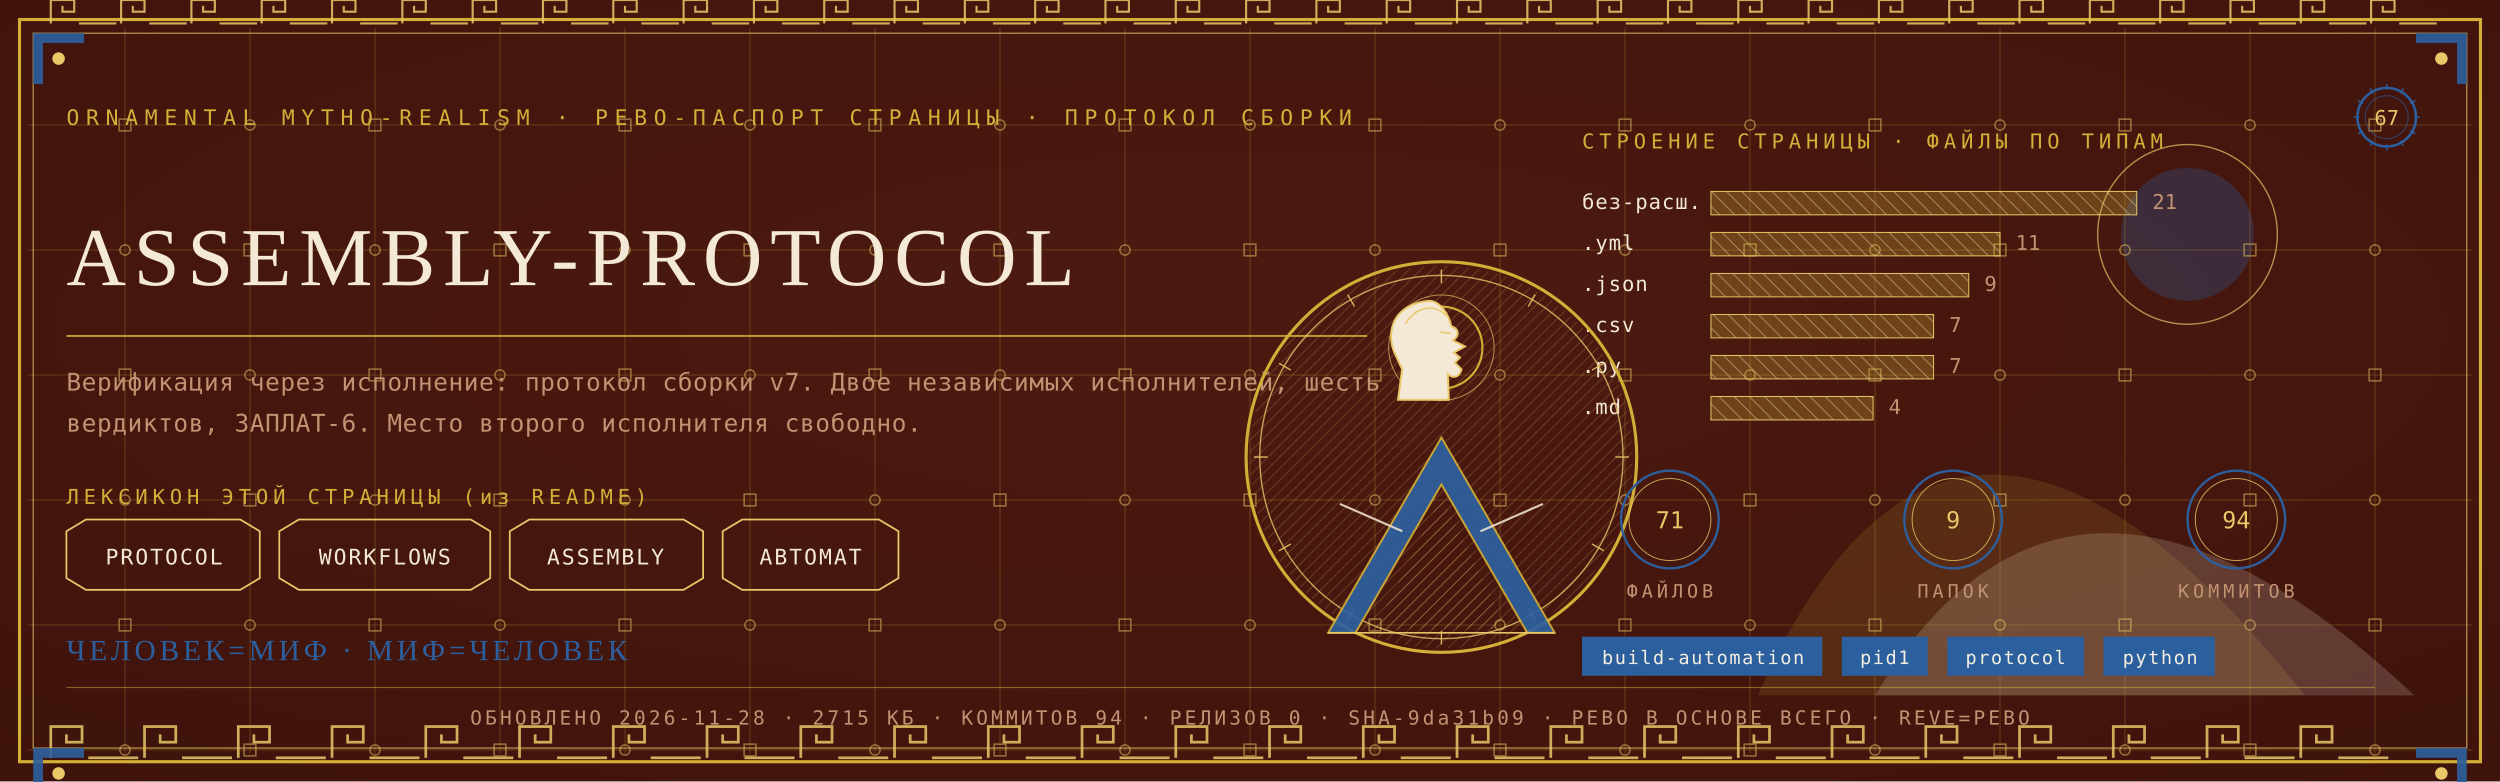
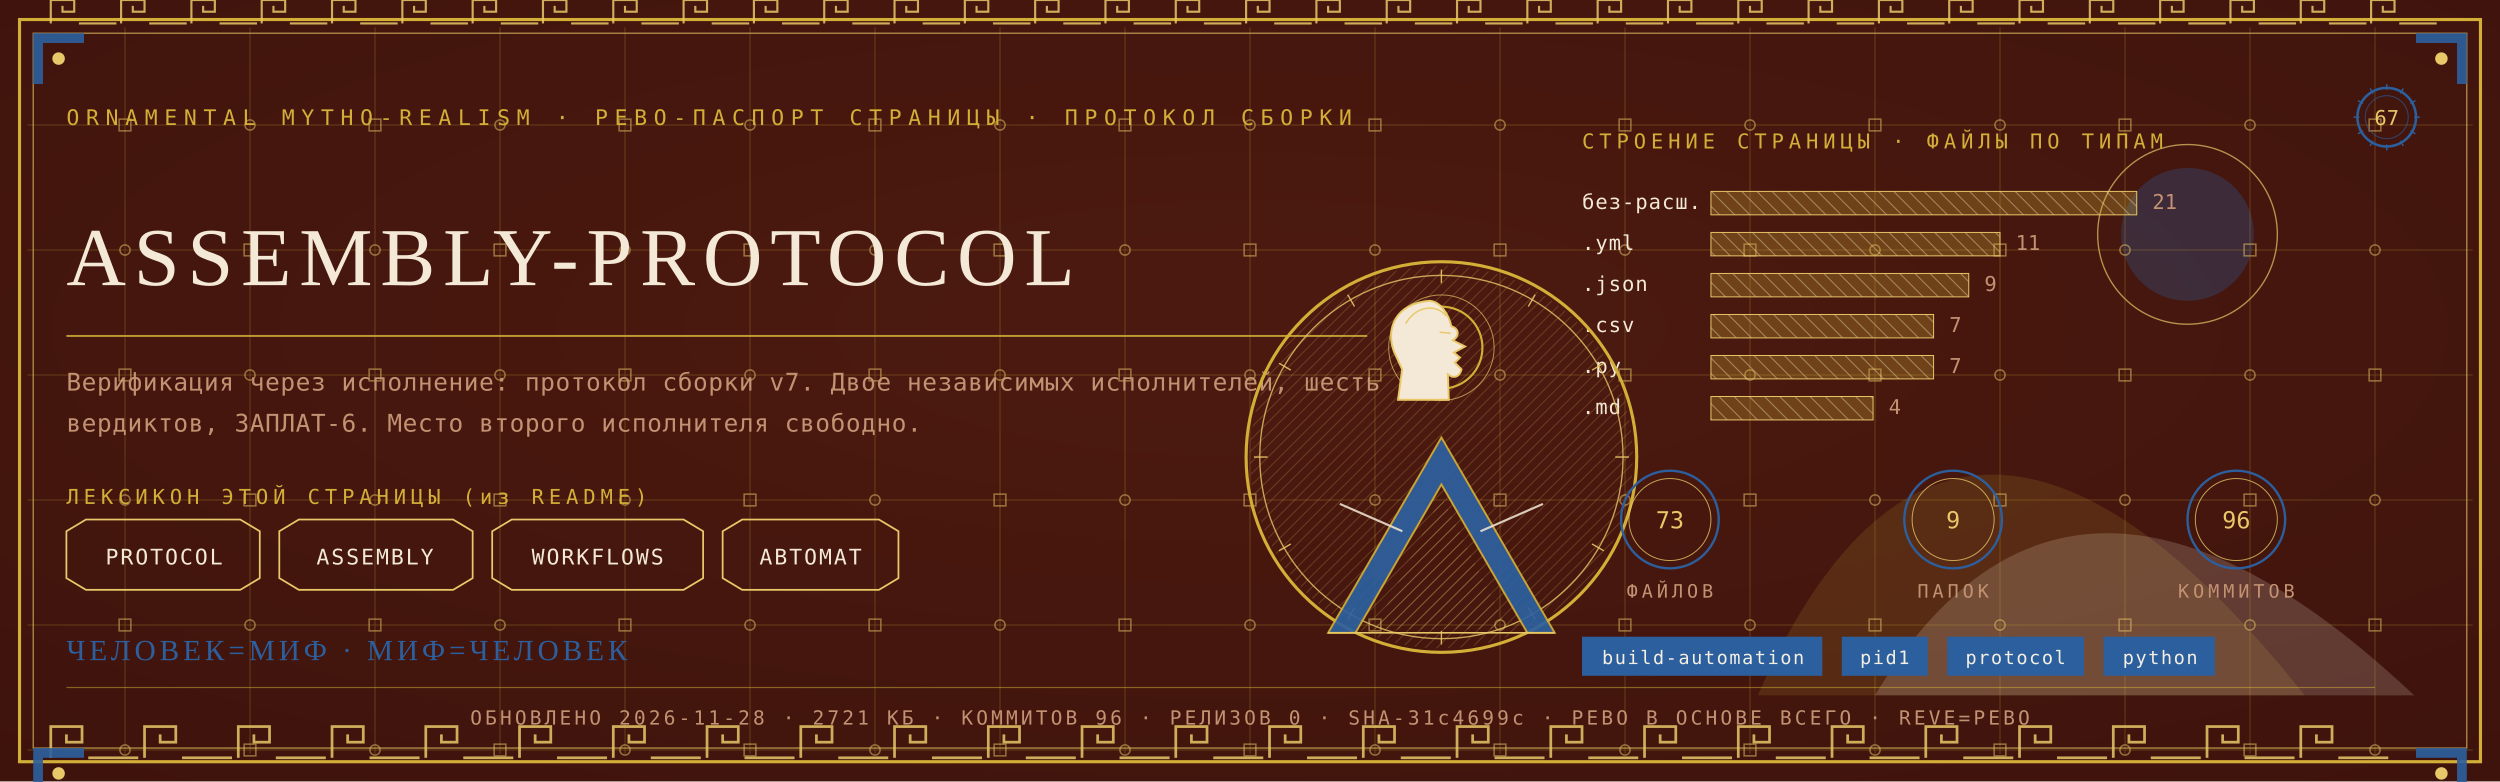
<svg xmlns="http://www.w3.org/2000/svg" viewBox="0 0 1280 400" width="1280" height="400">
  <defs>
    <radialGradient id="rp67" cx="0.5" cy="0.42" r="1.1">
      <stop offset="0" stop-color="#4E1A10" />
      <stop offset="1" stop-color="#38100A" />
    </radialGradient>
    <pattern id="hatchm" width="4.2" height="4.2" patternUnits="userSpaceOnUse" patternTransform="rotate(45)">
      <rect width="4.2" height="4.2" fill="none" />
      <line x1="0" y1="0" x2="0" y2="4.2" stroke="#E8C868" stroke-width="0.5" />
    </pattern>
    <pattern id="hatchv" width="5.5" height="5.5" patternUnits="userSpaceOnUse" patternTransform="rotate(-45)">
      <rect width="5.5" height="5.5" fill="none" />
      <line x1="0" y1="0" x2="0" y2="5.5" stroke="#F4E9D6" stroke-width="0.5" />
    </pattern>
  </defs>
  <rect width="1280" height="400" fill="#38100A" />
  <rect width="1280" height="400" fill="url(#rp67)" opacity="0.94" />
  <path d="M 900 356 Q 1000 130 1180 356 Z" fill="#D4AF37" opacity="0.14" />
  <path d="M 960 356 Q 1060 190 1236 356 Z" fill="#F4E9D6" opacity="0.18" />
  <circle cx="1120" cy="120" r="34" fill="#2C5F9E" opacity="0.30" />
  <circle cx="1120" cy="120" r="46" fill="none" stroke="#E8C868" stroke-width="0.7" opacity="0.7" />
  <g stroke="#D4AF37" stroke-width="0.45" opacity="0.30">
    <line x1="64" y1="14" x2="64" y2="386" />
    <line x1="128" y1="14" x2="128" y2="386" />
    <line x1="192" y1="14" x2="192" y2="386" />
    <line x1="256" y1="14" x2="256" y2="386" />
    <line x1="320" y1="14" x2="320" y2="386" />
    <line x1="384" y1="14" x2="384" y2="386" />
    <line x1="448" y1="14" x2="448" y2="386" />
    <line x1="512" y1="14" x2="512" y2="386" />
    <line x1="576" y1="14" x2="576" y2="386" />
    <line x1="640" y1="14" x2="640" y2="386" />
    <line x1="704" y1="14" x2="704" y2="386" />
    <line x1="768" y1="14" x2="768" y2="386" />
    <line x1="832" y1="14" x2="832" y2="386" />
    <line x1="896" y1="14" x2="896" y2="386" />
    <line x1="960" y1="14" x2="960" y2="386" />
    <line x1="1024" y1="14" x2="1024" y2="386" />
    <line x1="1088" y1="14" x2="1088" y2="386" />
    <line x1="1152" y1="14" x2="1152" y2="386" />
    <line x1="1216" y1="14" x2="1216" y2="386" />
    <line x1="14" y1="64" x2="1266" y2="64" />
    <line x1="14" y1="128" x2="1266" y2="128" />
    <line x1="14" y1="192" x2="1266" y2="192" />
    <line x1="14" y1="256" x2="1266" y2="256" />
    <line x1="14" y1="320" x2="1266" y2="320" />
    <line x1="14" y1="384" x2="1266" y2="384" />
  </g>
  <g fill="none" stroke="#E8C868" stroke-width="0.8" opacity="0.5">
    <rect x="61" y="61" width="6" height="6" />
    <circle cx="64" cy="128" r="2.6" />
    <rect x="61" y="189" width="6" height="6" />
    <circle cx="64" cy="256" r="2.6" />
    <rect x="61" y="317" width="6" height="6" />
    <circle cx="64" cy="384" r="2.6" />
    <circle cx="128" cy="64" r="2.6" />
    <rect x="125" y="125" width="6" height="6" />
    <circle cx="128" cy="192" r="2.6" />
    <rect x="125" y="253" width="6" height="6" />
    <circle cx="128" cy="320" r="2.6" />
    <rect x="125" y="381" width="6" height="6" />
    <rect x="189" y="61" width="6" height="6" />
    <circle cx="192" cy="128" r="2.6" />
    <rect x="189" y="189" width="6" height="6" />
    <circle cx="192" cy="256" r="2.6" />
    <rect x="189" y="317" width="6" height="6" />
    <circle cx="192" cy="384" r="2.6" />
    <circle cx="256" cy="64" r="2.6" />
    <rect x="253" y="125" width="6" height="6" />
    <circle cx="256" cy="192" r="2.6" />
    <rect x="253" y="253" width="6" height="6" />
    <circle cx="256" cy="320" r="2.6" />
    <rect x="253" y="381" width="6" height="6" />
    <rect x="317" y="61" width="6" height="6" />
    <circle cx="320" cy="128" r="2.6" />
    <rect x="317" y="189" width="6" height="6" />
    <circle cx="320" cy="256" r="2.6" />
    <rect x="317" y="317" width="6" height="6" />
    <circle cx="320" cy="384" r="2.6" />
    <circle cx="384" cy="64" r="2.6" />
    <rect x="381" y="125" width="6" height="6" />
    <circle cx="384" cy="192" r="2.6" />
    <rect x="381" y="253" width="6" height="6" />
    <circle cx="384" cy="320" r="2.6" />
    <rect x="381" y="381" width="6" height="6" />
    <rect x="445" y="61" width="6" height="6" />
    <circle cx="448" cy="128" r="2.6" />
    <rect x="445" y="189" width="6" height="6" />
    <circle cx="448" cy="256" r="2.6" />
    <rect x="445" y="317" width="6" height="6" />
    <circle cx="448" cy="384" r="2.6" />
    <circle cx="512" cy="64" r="2.6" />
    <rect x="509" y="125" width="6" height="6" />
    <circle cx="512" cy="192" r="2.6" />
    <rect x="509" y="253" width="6" height="6" />
    <circle cx="512" cy="320" r="2.6" />
    <rect x="509" y="381" width="6" height="6" />
    <rect x="573" y="61" width="6" height="6" />
    <circle cx="576" cy="128" r="2.6" />
    <rect x="573" y="189" width="6" height="6" />
    <circle cx="576" cy="256" r="2.6" />
    <rect x="573" y="317" width="6" height="6" />
    <circle cx="576" cy="384" r="2.6" />
    <circle cx="640" cy="64" r="2.6" />
    <rect x="637" y="125" width="6" height="6" />
    <circle cx="640" cy="192" r="2.6" />
    <rect x="637" y="253" width="6" height="6" />
    <circle cx="640" cy="320" r="2.6" />
    <rect x="637" y="381" width="6" height="6" />
    <rect x="701" y="61" width="6" height="6" />
    <circle cx="704" cy="128" r="2.6" />
    <rect x="701" y="189" width="6" height="6" />
    <circle cx="704" cy="256" r="2.6" />
    <rect x="701" y="317" width="6" height="6" />
    <circle cx="704" cy="384" r="2.6" />
    <circle cx="768" cy="64" r="2.6" />
    <rect x="765" y="125" width="6" height="6" />
    <circle cx="768" cy="192" r="2.6" />
    <rect x="765" y="253" width="6" height="6" />
    <circle cx="768" cy="320" r="2.6" />
    <rect x="765" y="381" width="6" height="6" />
    <rect x="829" y="61" width="6" height="6" />
    <circle cx="832" cy="128" r="2.6" />
    <rect x="829" y="189" width="6" height="6" />
    <circle cx="832" cy="256" r="2.6" />
    <rect x="829" y="317" width="6" height="6" />
    <circle cx="832" cy="384" r="2.6" />
    <circle cx="896" cy="64" r="2.6" />
    <rect x="893" y="125" width="6" height="6" />
    <circle cx="896" cy="192" r="2.6" />
    <rect x="893" y="253" width="6" height="6" />
    <circle cx="896" cy="320" r="2.6" />
    <rect x="893" y="381" width="6" height="6" />
    <rect x="957" y="61" width="6" height="6" />
    <circle cx="960" cy="128" r="2.6" />
    <rect x="957" y="189" width="6" height="6" />
    <circle cx="960" cy="256" r="2.6" />
    <rect x="957" y="317" width="6" height="6" />
    <circle cx="960" cy="384" r="2.6" />
    <circle cx="1024" cy="64" r="2.6" />
    <rect x="1021" y="125" width="6" height="6" />
    <circle cx="1024" cy="192" r="2.6" />
    <rect x="1021" y="253" width="6" height="6" />
    <circle cx="1024" cy="320" r="2.6" />
    <rect x="1021" y="381" width="6" height="6" />
    <rect x="1085" y="61" width="6" height="6" />
    <circle cx="1088" cy="128" r="2.6" />
    <rect x="1085" y="189" width="6" height="6" />
    <circle cx="1088" cy="256" r="2.6" />
    <rect x="1085" y="317" width="6" height="6" />
    <circle cx="1088" cy="384" r="2.6" />
    <circle cx="1152" cy="64" r="2.6" />
    <rect x="1149" y="125" width="6" height="6" />
    <circle cx="1152" cy="192" r="2.6" />
    <rect x="1149" y="253" width="6" height="6" />
    <circle cx="1152" cy="320" r="2.6" />
    <rect x="1149" y="381" width="6" height="6" />
    <rect x="1213" y="61" width="6" height="6" />
    <circle cx="1216" cy="128" r="2.6" />
    <rect x="1213" y="189" width="6" height="6" />
    <circle cx="1216" cy="256" r="2.6" />
    <rect x="1213" y="317" width="6" height="6" />
    <circle cx="1216" cy="384" r="2.6" />
  </g>
  <rect x="10" y="10" width="1260" height="380" fill="none" stroke="#D4AF37" stroke-width="1.6" />
  <rect x="17" y="17" width="1246" height="366" fill="none" stroke="#E8C868" stroke-width="0.6" opacity="0.75" />
  <g fill="none" stroke="#E8C868" stroke-width="1.4" opacity="0.85">
    <path d="M 26 388 L 26 372 L 42 372 L 42 380.0 L 34.0 380.0 L 34.0 376.0" />
    <line x1="45.2" y1="388" x2="70.8" y2="388" />
    <path d="M 74 388 L 74 372 L 90 372 L 90 380.0 L 82.0 380.0 L 82.0 376.0" />
    <line x1="93.2" y1="388" x2="118.8" y2="388" />
    <path d="M 122 388 L 122 372 L 138 372 L 138 380.0 L 130.0 380.0 L 130.0 376.0" />
    <line x1="141.2" y1="388" x2="166.8" y2="388" />
    <path d="M 170 388 L 170 372 L 186 372 L 186 380.0 L 178.0 380.0 L 178.0 376.0" />
    <line x1="189.2" y1="388" x2="214.8" y2="388" />
    <path d="M 218 388 L 218 372 L 234 372 L 234 380.0 L 226.0 380.0 L 226.0 376.0" />
    <line x1="237.2" y1="388" x2="262.8" y2="388" />
    <path d="M 266 388 L 266 372 L 282 372 L 282 380.0 L 274.0 380.0 L 274.0 376.0" />
    <line x1="285.2" y1="388" x2="310.8" y2="388" />
    <path d="M 314 388 L 314 372 L 330 372 L 330 380.0 L 322.0 380.0 L 322.0 376.0" />
    <line x1="333.2" y1="388" x2="358.8" y2="388" />
    <path d="M 362 388 L 362 372 L 378 372 L 378 380.0 L 370.0 380.0 L 370.0 376.0" />
    <line x1="381.2" y1="388" x2="406.8" y2="388" />
    <path d="M 410 388 L 410 372 L 426 372 L 426 380.0 L 418.0 380.0 L 418.0 376.0" />
    <line x1="429.2" y1="388" x2="454.8" y2="388" />
    <path d="M 458 388 L 458 372 L 474 372 L 474 380.0 L 466.0 380.0 L 466.0 376.0" />
    <line x1="477.2" y1="388" x2="502.8" y2="388" />
    <path d="M 506 388 L 506 372 L 522 372 L 522 380.0 L 514.0 380.0 L 514.0 376.0" />
    <line x1="525.2" y1="388" x2="550.8" y2="388" />
    <path d="M 554 388 L 554 372 L 570 372 L 570 380.0 L 562.0 380.0 L 562.0 376.0" />
    <line x1="573.2" y1="388" x2="598.8" y2="388" />
    <path d="M 602 388 L 602 372 L 618 372 L 618 380.0 L 610.0 380.0 L 610.0 376.0" />
    <line x1="621.2" y1="388" x2="646.8" y2="388" />
    <path d="M 650 388 L 650 372 L 666 372 L 666 380.0 L 658.0 380.0 L 658.0 376.0" />
    <line x1="669.2" y1="388" x2="694.8" y2="388" />
    <path d="M 698 388 L 698 372 L 714 372 L 714 380.0 L 706.0 380.0 L 706.0 376.0" />
    <line x1="717.2" y1="388" x2="742.8" y2="388" />
    <path d="M 746 388 L 746 372 L 762 372 L 762 380.0 L 754.0 380.0 L 754.0 376.0" />
    <line x1="765.2" y1="388" x2="790.8" y2="388" />
    <path d="M 794 388 L 794 372 L 810 372 L 810 380.0 L 802.0 380.0 L 802.0 376.0" />
    <line x1="813.2" y1="388" x2="838.8" y2="388" />
    <path d="M 842 388 L 842 372 L 858 372 L 858 380.0 L 850.0 380.0 L 850.0 376.0" />
    <line x1="861.2" y1="388" x2="886.8" y2="388" />
    <path d="M 890 388 L 890 372 L 906 372 L 906 380.0 L 898.0 380.0 L 898.0 376.0" />
    <line x1="909.2" y1="388" x2="934.8" y2="388" />
    <path d="M 938 388 L 938 372 L 954 372 L 954 380.0 L 946.0 380.0 L 946.0 376.0" />
    <line x1="957.2" y1="388" x2="982.8" y2="388" />
    <path d="M 986 388 L 986 372 L 1002 372 L 1002 380.0 L 994.0 380.0 L 994.0 376.0" />
    <line x1="1005.2" y1="388" x2="1030.8" y2="388" />
    <path d="M 1034 388 L 1034 372 L 1050 372 L 1050 380.0 L 1042.0 380.0 L 1042.0 376.0" />
    <line x1="1053.2" y1="388" x2="1078.8" y2="388" />
    <path d="M 1082 388 L 1082 372 L 1098 372 L 1098 380.0 L 1090.0 380.0 L 1090.0 376.0" />
    <line x1="1101.2" y1="388" x2="1126.8" y2="388" />
    <path d="M 1130 388 L 1130 372 L 1146 372 L 1146 380.0 L 1138.0 380.0 L 1138.0 376.0" />
    <line x1="1149.2" y1="388" x2="1174.8" y2="388" />
    <path d="M 1178 388 L 1178 372 L 1194 372 L 1194 380.0 L 1186.0 380.0 L 1186.0 376.0" />
    <line x1="1197.2" y1="388" x2="1222.8" y2="388" />
  </g>
  <g fill="none" stroke="#E8C868" stroke-width="1.1" opacity="0.85">
    <path d="M 26 12 L 26 0 L 38 0 L 38 6.0 L 32.0 6.0 L 32.0 3.0" />
    <line x1="40.4" y1="12" x2="59.6" y2="12" />
    <path d="M 62 12 L 62 0 L 74 0 L 74 6.0 L 68.0 6.0 L 68.0 3.0" />
    <line x1="76.4" y1="12" x2="95.6" y2="12" />
    <path d="M 98 12 L 98 0 L 110 0 L 110 6.0 L 104.0 6.0 L 104.0 3.0" />
    <line x1="112.4" y1="12" x2="131.6" y2="12" />
    <path d="M 134 12 L 134 0 L 146 0 L 146 6.0 L 140.0 6.0 L 140.0 3.0" />
    <line x1="148.4" y1="12" x2="167.6" y2="12" />
    <path d="M 170 12 L 170 0 L 182 0 L 182 6.0 L 176.0 6.0 L 176.0 3.0" />
    <line x1="184.4" y1="12" x2="203.6" y2="12" />
    <path d="M 206 12 L 206 0 L 218 0 L 218 6.0 L 212.0 6.0 L 212.0 3.0" />
    <line x1="220.4" y1="12" x2="239.6" y2="12" />
    <path d="M 242 12 L 242 0 L 254 0 L 254 6.0 L 248.0 6.0 L 248.0 3.0" />
    <line x1="256.4" y1="12" x2="275.6" y2="12" />
    <path d="M 278 12 L 278 0 L 290 0 L 290 6.0 L 284.0 6.0 L 284.0 3.0" />
    <line x1="292.4" y1="12" x2="311.6" y2="12" />
    <path d="M 314 12 L 314 0 L 326 0 L 326 6.0 L 320.0 6.0 L 320.0 3.0" />
    <line x1="328.4" y1="12" x2="347.6" y2="12" />
    <path d="M 350 12 L 350 0 L 362 0 L 362 6.0 L 356.0 6.0 L 356.0 3.0" />
    <line x1="364.4" y1="12" x2="383.6" y2="12" />
    <path d="M 386 12 L 386 0 L 398 0 L 398 6.0 L 392.0 6.0 L 392.0 3.0" />
    <line x1="400.4" y1="12" x2="419.6" y2="12" />
    <path d="M 422 12 L 422 0 L 434 0 L 434 6.0 L 428.0 6.0 L 428.0 3.0" />
    <line x1="436.4" y1="12" x2="455.6" y2="12" />
    <path d="M 458 12 L 458 0 L 470 0 L 470 6.0 L 464.0 6.0 L 464.0 3.0" />
    <line x1="472.4" y1="12" x2="491.6" y2="12" />
    <path d="M 494 12 L 494 0 L 506 0 L 506 6.0 L 500.0 6.0 L 500.0 3.0" />
    <line x1="508.4" y1="12" x2="527.6" y2="12" />
    <path d="M 530 12 L 530 0 L 542 0 L 542 6.0 L 536.0 6.0 L 536.0 3.0" />
    <line x1="544.4" y1="12" x2="563.6" y2="12" />
    <path d="M 566 12 L 566 0 L 578 0 L 578 6.0 L 572.0 6.0 L 572.0 3.0" />
    <line x1="580.4" y1="12" x2="599.6" y2="12" />
    <path d="M 602 12 L 602 0 L 614 0 L 614 6.0 L 608.0 6.0 L 608.0 3.0" />
    <line x1="616.4" y1="12" x2="635.6" y2="12" />
    <path d="M 638 12 L 638 0 L 650 0 L 650 6.0 L 644.0 6.0 L 644.0 3.0" />
    <line x1="652.4" y1="12" x2="671.6" y2="12" />
    <path d="M 674 12 L 674 0 L 686 0 L 686 6.0 L 680.0 6.0 L 680.0 3.0" />
    <line x1="688.4" y1="12" x2="707.6" y2="12" />
    <path d="M 710 12 L 710 0 L 722 0 L 722 6.0 L 716.0 6.0 L 716.0 3.0" />
    <line x1="724.4" y1="12" x2="743.6" y2="12" />
    <path d="M 746 12 L 746 0 L 758 0 L 758 6.0 L 752.0 6.0 L 752.0 3.0" />
    <line x1="760.4" y1="12" x2="779.6" y2="12" />
    <path d="M 782 12 L 782 0 L 794 0 L 794 6.0 L 788.0 6.0 L 788.0 3.0" />
    <line x1="796.4" y1="12" x2="815.6" y2="12" />
    <path d="M 818 12 L 818 0 L 830 0 L 830 6.0 L 824.0 6.0 L 824.0 3.0" />
    <line x1="832.4" y1="12" x2="851.6" y2="12" />
    <path d="M 854 12 L 854 0 L 866 0 L 866 6.0 L 860.0 6.0 L 860.0 3.0" />
    <line x1="868.4" y1="12" x2="887.6" y2="12" />
    <path d="M 890 12 L 890 0 L 902 0 L 902 6.0 L 896.0 6.0 L 896.0 3.0" />
    <line x1="904.4" y1="12" x2="923.6" y2="12" />
    <path d="M 926 12 L 926 0 L 938 0 L 938 6.0 L 932.0 6.0 L 932.0 3.0" />
    <line x1="940.4" y1="12" x2="959.6" y2="12" />
    <path d="M 962 12 L 962 0 L 974 0 L 974 6.0 L 968.0 6.0 L 968.0 3.0" />
    <line x1="976.4" y1="12" x2="995.6" y2="12" />
    <path d="M 998 12 L 998 0 L 1010 0 L 1010 6.0 L 1004.0 6.0 L 1004.0 3.0" />
    <line x1="1012.4" y1="12" x2="1031.6" y2="12" />
    <path d="M 1034 12 L 1034 0 L 1046 0 L 1046 6.0 L 1040.0 6.0 L 1040.0 3.0" />
    <line x1="1048.4" y1="12" x2="1067.6" y2="12" />
    <path d="M 1070 12 L 1070 0 L 1082 0 L 1082 6.0 L 1076.0 6.0 L 1076.0 3.0" />
    <line x1="1084.4" y1="12" x2="1103.6" y2="12" />
    <path d="M 1106 12 L 1106 0 L 1118 0 L 1118 6.0 L 1112.0 6.0 L 1112.0 3.0" />
    <line x1="1120.4" y1="12" x2="1139.6" y2="12" />
    <path d="M 1142 12 L 1142 0 L 1154 0 L 1154 6.0 L 1148.0 6.0 L 1148.0 3.0" />
    <line x1="1156.4" y1="12" x2="1175.6" y2="12" />
    <path d="M 1178 12 L 1178 0 L 1190 0 L 1190 6.0 L 1184.0 6.0 L 1184.0 3.0" />
    <line x1="1192.4" y1="12" x2="1211.6" y2="12" />
    <path d="M 1214 12 L 1214 0 L 1226 0 L 1226 6.0 L 1220.0 6.0 L 1220.0 3.0" />
    <line x1="1228.4" y1="12" x2="1247.6" y2="12" />
  </g>
  <g transform="translate(17,17) scale(1,1)">
    <path d="M 0 0 L 26 0 L 26 5 L 5 5 L 5 26 L 0 26 Z" fill="#2C5F9E" opacity="0.9" />
    <circle cx="13" cy="13" r="3.2" fill="#E8C868" />
  </g>
  <g transform="translate(1263,17) scale(-1,1)">
    <path d="M 0 0 L 26 0 L 26 5 L 5 5 L 5 26 L 0 26 Z" fill="#2C5F9E" opacity="0.9" />
    <circle cx="13" cy="13" r="3.2" fill="#E8C868" />
  </g>
  <g transform="translate(17,383) scale(1,1)">
    <path d="M 0 0 L 26 0 L 26 5 L 5 5 L 5 26 L 0 26 Z" fill="#2C5F9E" opacity="0.9" />
    <circle cx="13" cy="13" r="3.2" fill="#E8C868" />
  </g>
  <g transform="translate(1263,383) scale(-1,1)">
    <path d="M 0 0 L 26 0 L 26 5 L 5 5 L 5 26 L 0 26 Z" fill="#2C5F9E" opacity="0.9" />
    <circle cx="13" cy="13" r="3.2" fill="#E8C868" />
  </g>
  <text x="34" y="64" font-family="'Cascadia Mono', ui-monospace, Consolas, monospace" font-size="11" fill="#D4AF37" letter-spacing="3.4">ORNAMENTAL MYTHO-REALISM · РЕВО-ПАСПОРТ СТРАНИЦЫ · ПРОТОКОЛ СБОРКИ</text>
  <g transform="translate(1222,60)">
    <circle r="15" fill="none" stroke="#2C5F9E" stroke-width="1.3" />
    <circle r="11" fill="none" stroke="#2C5F9E" stroke-width="0.55" opacity="0.6" />
    <text y="4" text-anchor="middle" font-family="'Cascadia Mono', ui-monospace, Consolas, monospace" font-size="10.5" fill="#E8C868">67</text>
    <g stroke="#2C5F9E" stroke-width="0.7">
      <line x1="0" y1="-17" x2="0" y2="-14" transform="rotate(0)" />
      <line x1="0" y1="-17" x2="0" y2="-14" transform="rotate(30)" />
      <line x1="0" y1="-17" x2="0" y2="-14" transform="rotate(60)" />
      <line x1="0" y1="-17" x2="0" y2="-14" transform="rotate(90)" />
      <line x1="0" y1="-17" x2="0" y2="-14" transform="rotate(120)" />
      <line x1="0" y1="-17" x2="0" y2="-14" transform="rotate(150)" />
      <line x1="0" y1="-17" x2="0" y2="-14" transform="rotate(180)" />
      <line x1="0" y1="-17" x2="0" y2="-14" transform="rotate(210)" />
      <line x1="0" y1="-17" x2="0" y2="-14" transform="rotate(240)" />
      <line x1="0" y1="-17" x2="0" y2="-14" transform="rotate(270)" />
      <line x1="0" y1="-17" x2="0" y2="-14" transform="rotate(300)" />
      <line x1="0" y1="-17" x2="0" y2="-14" transform="rotate(330)" />
    </g>
  </g>
  <text x="34" y="146" font-family="Georgia, 'Times New Roman', serif" font-size="42.2" fill="#F4E9D6" letter-spacing="4">ASSEMBLY-PROTOCOL</text>
  <line x1="34" y1="172" x2="700" y2="172" stroke="#D4AF37" stroke-width="1" opacity="0.85" />
  <text x="34" y="200" font-family="'Cascadia Mono', ui-monospace, Consolas, monospace" font-size="12.5" fill="#C39272" letter-spacing="0.3">Верификация через исполнение: протокол сборки v7. Двое независимых исполнителей, шесть</text>
  <text x="34" y="221" font-family="'Cascadia Mono', ui-monospace, Consolas, monospace" font-size="12.5" fill="#C39272" letter-spacing="0.3">вердиктов, ЗАПЛАТ-6. Место второго исполнителя свободно.</text>
  <text x="34" y="258" font-family="'Cascadia Mono', ui-monospace, Consolas, monospace" font-size="10.5" fill="#D4AF37" letter-spacing="2.5">ЛЕКСИКОН ЭТОЙ СТРАНИЦЫ (из README)</text>
  <path d="M 34 272 L 44 266 L 123 266 L 133 272 L 133 296 L 123 302 L 44 302 L 34 296 Z" fill="none" stroke="#E8C868" stroke-width="0.9" />
  <text x="84" y="289" text-anchor="middle" font-family="'Cascadia Mono', ui-monospace, Consolas, monospace" font-size="11" fill="#F4E9D6" letter-spacing="1">PROTOCOL</text>
-   <path d="M 143 272 L 153 266 L 241 266 L 251 272 L 251 296 L 241 302 L 153 302 L 143 296 Z" fill="none" stroke="#E8C868" stroke-width="0.9" />
-   <text x="197" y="289" text-anchor="middle" font-family="'Cascadia Mono', ui-monospace, Consolas, monospace" font-size="11" fill="#F4E9D6" letter-spacing="1">WORKFLOWS</text>
-   <path d="M 261 272 L 271 266 L 350 266 L 360 272 L 360 296 L 350 302 L 271 302 L 261 296 Z" fill="none" stroke="#E8C868" stroke-width="0.9" />
-   <text x="310" y="289" text-anchor="middle" font-family="'Cascadia Mono', ui-monospace, Consolas, monospace" font-size="11" fill="#F4E9D6" letter-spacing="1">ASSEMBLY</text>
+   <path d="M 143 272 L 153 266 L 232 266 L 242 272 L 242 296 L 232 302 L 153 302 L 143 296 Z" fill="none" stroke="#E8C868" stroke-width="0.9" />
+   <text x="192" y="289" text-anchor="middle" font-family="'Cascadia Mono', ui-monospace, Consolas, monospace" font-size="11" fill="#F4E9D6" letter-spacing="1">ASSEMBLY</text>
+   <path d="M 252 272 L 262 266 L 350 266 L 360 272 L 360 296 L 350 302 L 262 302 L 252 296 Z" fill="none" stroke="#E8C868" stroke-width="0.9" />
+   <text x="306" y="289" text-anchor="middle" font-family="'Cascadia Mono', ui-monospace, Consolas, monospace" font-size="11" fill="#F4E9D6" letter-spacing="1">WORKFLOWS</text>
  <path d="M 370 272 L 380 266 L 450 266 L 460 272 L 460 296 L 450 302 L 380 302 L 370 296 Z" fill="none" stroke="#E8C868" stroke-width="0.9" />
  <text x="415" y="289" text-anchor="middle" font-family="'Cascadia Mono', ui-monospace, Consolas, monospace" font-size="11" fill="#F4E9D6" letter-spacing="1">АВТОМАТ</text>
  <text x="810" y="76" font-family="'Cascadia Mono', ui-monospace, Consolas, monospace" font-size="10.5" fill="#D4AF37" letter-spacing="2.5">СТРОЕНИЕ СТРАНИЦЫ · ФАЙЛЫ ПО ТИПАМ</text>
  <text x="810" y="107" font-family="'Cascadia Mono', ui-monospace, Consolas, monospace" font-size="10.5" fill="#F4E9D6" letter-spacing="0.5">без-расш.</text>
  <rect x="876" y="98" width="218" height="12" fill="url(#hatchv)" opacity="0.9" />
  <rect x="876" y="98" width="218" height="12" fill="#D4AF37" opacity="0.28" />
  <rect x="876" y="98" width="218" height="12" fill="none" stroke="#E8C868" stroke-width="0.5" />
  <text x="1102" y="107" font-family="'Cascadia Mono', ui-monospace, Consolas, monospace" font-size="10.5" fill="#C39272">21</text>
  <text x="810" y="128" font-family="'Cascadia Mono', ui-monospace, Consolas, monospace" font-size="10.5" fill="#F4E9D6" letter-spacing="0.5">.yml</text>
  <rect x="876" y="119" width="148" height="12" fill="url(#hatchv)" opacity="0.9" />
  <rect x="876" y="119" width="148" height="12" fill="#D4AF37" opacity="0.28" />
  <rect x="876" y="119" width="148" height="12" fill="none" stroke="#E8C868" stroke-width="0.5" />
  <text x="1032" y="128" font-family="'Cascadia Mono', ui-monospace, Consolas, monospace" font-size="10.5" fill="#C39272">11</text>
  <text x="810" y="149" font-family="'Cascadia Mono', ui-monospace, Consolas, monospace" font-size="10.5" fill="#F4E9D6" letter-spacing="0.5">.json</text>
  <rect x="876" y="140" width="132" height="12" fill="url(#hatchv)" opacity="0.9" />
  <rect x="876" y="140" width="132" height="12" fill="#D4AF37" opacity="0.28" />
  <rect x="876" y="140" width="132" height="12" fill="none" stroke="#E8C868" stroke-width="0.5" />
  <text x="1016" y="149" font-family="'Cascadia Mono', ui-monospace, Consolas, monospace" font-size="10.5" fill="#C39272">9</text>
  <text x="810" y="170" font-family="'Cascadia Mono', ui-monospace, Consolas, monospace" font-size="10.5" fill="#F4E9D6" letter-spacing="0.5">.csv</text>
  <rect x="876" y="161" width="114" height="12" fill="url(#hatchv)" opacity="0.9" />
  <rect x="876" y="161" width="114" height="12" fill="#D4AF37" opacity="0.28" />
  <rect x="876" y="161" width="114" height="12" fill="none" stroke="#E8C868" stroke-width="0.5" />
  <text x="998" y="170" font-family="'Cascadia Mono', ui-monospace, Consolas, monospace" font-size="10.5" fill="#C39272">7</text>
  <text x="810" y="191" font-family="'Cascadia Mono', ui-monospace, Consolas, monospace" font-size="10.5" fill="#F4E9D6" letter-spacing="0.5">.py</text>
  <rect x="876" y="182" width="114" height="12" fill="url(#hatchv)" opacity="0.9" />
  <rect x="876" y="182" width="114" height="12" fill="#D4AF37" opacity="0.28" />
  <rect x="876" y="182" width="114" height="12" fill="none" stroke="#E8C868" stroke-width="0.5" />
  <text x="998" y="191" font-family="'Cascadia Mono', ui-monospace, Consolas, monospace" font-size="10.5" fill="#C39272">7</text>
  <text x="810" y="212" font-family="'Cascadia Mono', ui-monospace, Consolas, monospace" font-size="10.5" fill="#F4E9D6" letter-spacing="0.5">.md</text>
  <rect x="876" y="203" width="83" height="12" fill="url(#hatchv)" opacity="0.9" />
  <rect x="876" y="203" width="83" height="12" fill="#D4AF37" opacity="0.28" />
  <rect x="876" y="203" width="83" height="12" fill="none" stroke="#E8C868" stroke-width="0.5" />
  <text x="967" y="212" font-family="'Cascadia Mono', ui-monospace, Consolas, monospace" font-size="10.5" fill="#C39272">4</text>
  <g transform="translate(738,234)">
    <circle r="100" fill="none" stroke="#D4AF37" stroke-width="1.6" />
    <circle r="93" fill="none" stroke="#E8C868" stroke-width="0.7" opacity="0.8" />
    <circle r="98" fill="url(#hatchm)" opacity="0.4" />
    <g stroke="#E8C868" stroke-width="0.7" opacity="0.9">
      <line x1="0" y1="-96" x2="0" y2="-89" transform="rotate(0)" />
      <line x1="0" y1="-96" x2="0" y2="-89" transform="rotate(30)" />
      <line x1="0" y1="-96" x2="0" y2="-89" transform="rotate(60)" />
      <line x1="0" y1="-96" x2="0" y2="-89" transform="rotate(90)" />
      <line x1="0" y1="-96" x2="0" y2="-89" transform="rotate(120)" />
      <line x1="0" y1="-96" x2="0" y2="-89" transform="rotate(150)" />
      <line x1="0" y1="-96" x2="0" y2="-89" transform="rotate(180)" />
      <line x1="0" y1="-96" x2="0" y2="-89" transform="rotate(210)" />
      <line x1="0" y1="-96" x2="0" y2="-89" transform="rotate(240)" />
      <line x1="0" y1="-96" x2="0" y2="-89" transform="rotate(270)" />
      <line x1="0" y1="-96" x2="0" y2="-89" transform="rotate(300)" />
      <line x1="0" y1="-96" x2="0" y2="-89" transform="rotate(330)" />
    </g>
    <circle cy="-56" r="21" fill="none" stroke="#D4AF37" stroke-width="1.1" />
    <circle cy="-56" r="27" fill="none" stroke="#E8C868" stroke-width="0.5" opacity="0.7" />
    <path d="M -6.0 -80.0 C -23.5 -78.7 -28.7 -65.7 -24.3 -54.0 L -20.1 -44.9 L -22.2 -29.3 L 3.8 -29.3 L 3.3 -42.3 C 6.9 -39.7 9.5 -41.5 10.3 -44.9 L 6.9 -48.3 L 9.5 -50.9 L 6.4 -53.5 L 12.1 -56.6 L 5.9 -59.7 C 9.5 -62.3 9.0 -65.7 5.1 -67.0 C 3.8 -72.7 -0.1 -79.5 -6.0 -80.0 Z" fill="#F4E9D6" stroke="#E8C868" stroke-width="1.0" />
    <g fill="none" stroke="#E8C868" stroke-width="0.8" opacity="0.95">
      <path d="M -18.3 -68.3 C -13.1 -77.4 -2.7 -78.7 2.5 -72.2" />
      <path d="M -0.9 -63.9 L 4.8 -63.4" />
    </g>
    <path d="M -58.0 90.0 L 0 -10.0 L 58.0 90.0 L 44.0 90.0 L 0 14.0 L -44.0 90.0 Z" fill="#2C5F9E" opacity="0.92" stroke="#D4AF37" stroke-width="1.0" />
    <path d="M -34.0 88.0 L 0 20.0 L 34.0 88.0" fill="url(#hatchm)" opacity="0.5" stroke="none" />
    <path d="M -58.0 90.0 L 58.0 90.0" fill="none" stroke="#E8C868" stroke-width="0.8" />
    <path d="M -52.0 24.0 L -20.0 38.0" fill="none" stroke="#F4E9D6" stroke-width="1.1" opacity="0.85" />
    <path d="M 52.0 24.0 L 20.0 38.0" fill="none" stroke="#F4E9D6" stroke-width="1.1" opacity="0.85" />
  </g>
  <g transform="translate(855,266)">
    <circle r="25" fill="none" stroke="#2C5F9E" stroke-width="1.2" />
    <circle r="21" fill="none" stroke="#E8C868" stroke-width="0.5" opacity="0.8" />
-     <text y="4.5" text-anchor="middle" font-family="'Cascadia Mono', ui-monospace, Consolas, monospace" font-size="12" fill="#E8C868">71</text>
+     <text y="4.5" text-anchor="middle" font-family="'Cascadia Mono', ui-monospace, Consolas, monospace" font-size="12" fill="#E8C868">73</text>
    <text y="40" text-anchor="middle" font-family="'Cascadia Mono', ui-monospace, Consolas, monospace" font-size="9.5" fill="#C39272" letter-spacing="2">ФАЙЛОВ</text>
  </g>
  <g transform="translate(1000,266)">
    <circle r="25" fill="none" stroke="#2C5F9E" stroke-width="1.2" />
    <circle r="21" fill="none" stroke="#E8C868" stroke-width="0.5" opacity="0.8" />
    <text y="4.5" text-anchor="middle" font-family="'Cascadia Mono', ui-monospace, Consolas, monospace" font-size="12" fill="#E8C868">9</text>
    <text y="40" text-anchor="middle" font-family="'Cascadia Mono', ui-monospace, Consolas, monospace" font-size="9.5" fill="#C39272" letter-spacing="2">ПАПОК</text>
  </g>
  <g transform="translate(1145,266)">
    <circle r="25" fill="none" stroke="#2C5F9E" stroke-width="1.2" />
    <circle r="21" fill="none" stroke="#E8C868" stroke-width="0.5" opacity="0.8" />
-     <text y="4.5" text-anchor="middle" font-family="'Cascadia Mono', ui-monospace, Consolas, monospace" font-size="12" fill="#E8C868">94</text>
+     <text y="4.5" text-anchor="middle" font-family="'Cascadia Mono', ui-monospace, Consolas, monospace" font-size="12" fill="#E8C868">96</text>
    <text y="40" text-anchor="middle" font-family="'Cascadia Mono', ui-monospace, Consolas, monospace" font-size="9.5" fill="#C39272" letter-spacing="2">КОММИТОВ</text>
  </g>
  <rect x="810" y="326" rx="0" width="123" height="20" fill="#2C5F9E" />
  <text x="872" y="340" text-anchor="middle" font-family="'Cascadia Mono', ui-monospace, Consolas, monospace" font-size="9.5" fill="#F5EFE2" letter-spacing="0.8">build-automation</text>
  <rect x="943" y="326" rx="0" width="44" height="20" fill="#2C5F9E" />
  <text x="965" y="340" text-anchor="middle" font-family="'Cascadia Mono', ui-monospace, Consolas, monospace" font-size="9.5" fill="#F5EFE2" letter-spacing="0.8">pid1</text>
  <rect x="997" y="326" rx="0" width="70" height="20" fill="#2C5F9E" />
  <text x="1032" y="340" text-anchor="middle" font-family="'Cascadia Mono', ui-monospace, Consolas, monospace" font-size="9.5" fill="#F5EFE2" letter-spacing="0.8">protocol</text>
  <rect x="1077" y="326" rx="0" width="57" height="20" fill="#2C5F9E" />
  <text x="1106" y="340" text-anchor="middle" font-family="'Cascadia Mono', ui-monospace, Consolas, monospace" font-size="9.5" fill="#F5EFE2" letter-spacing="0.8">python</text>
  <text x="34" y="338" font-family="Georgia, 'Times New Roman', serif" font-size="15" fill="#2C5F9E" letter-spacing="2">ЧЕЛОВЕК=МИФ · МИФ=ЧЕЛОВЕК</text>
  <line x1="34" y1="352" x2="1216" y2="352" stroke="#D4AF37" stroke-width="0.6" opacity="0.5" />
-   <text x="640" y="371" text-anchor="middle" font-family="'Cascadia Mono', ui-monospace, Consolas, monospace" font-size="10" fill="#C39272" letter-spacing="1.6">ОБНОВЛЕНО 2026-11-28 · 2715 КБ · КОММИТОВ 94 · РЕЛИЗОВ 0 · SHA-9da31b09 · РЕВО В ОСНОВЕ ВСЕГО · REVE=РЕВО</text>
+   <text x="640" y="371" text-anchor="middle" font-family="'Cascadia Mono', ui-monospace, Consolas, monospace" font-size="10" fill="#C39272" letter-spacing="1.6">ОБНОВЛЕНО 2026-11-28 · 2721 КБ · КОММИТОВ 96 · РЕЛИЗОВ 0 · SHA-31c4699c · РЕВО В ОСНОВЕ ВСЕГО · REVE=РЕВО</text>
</svg>
